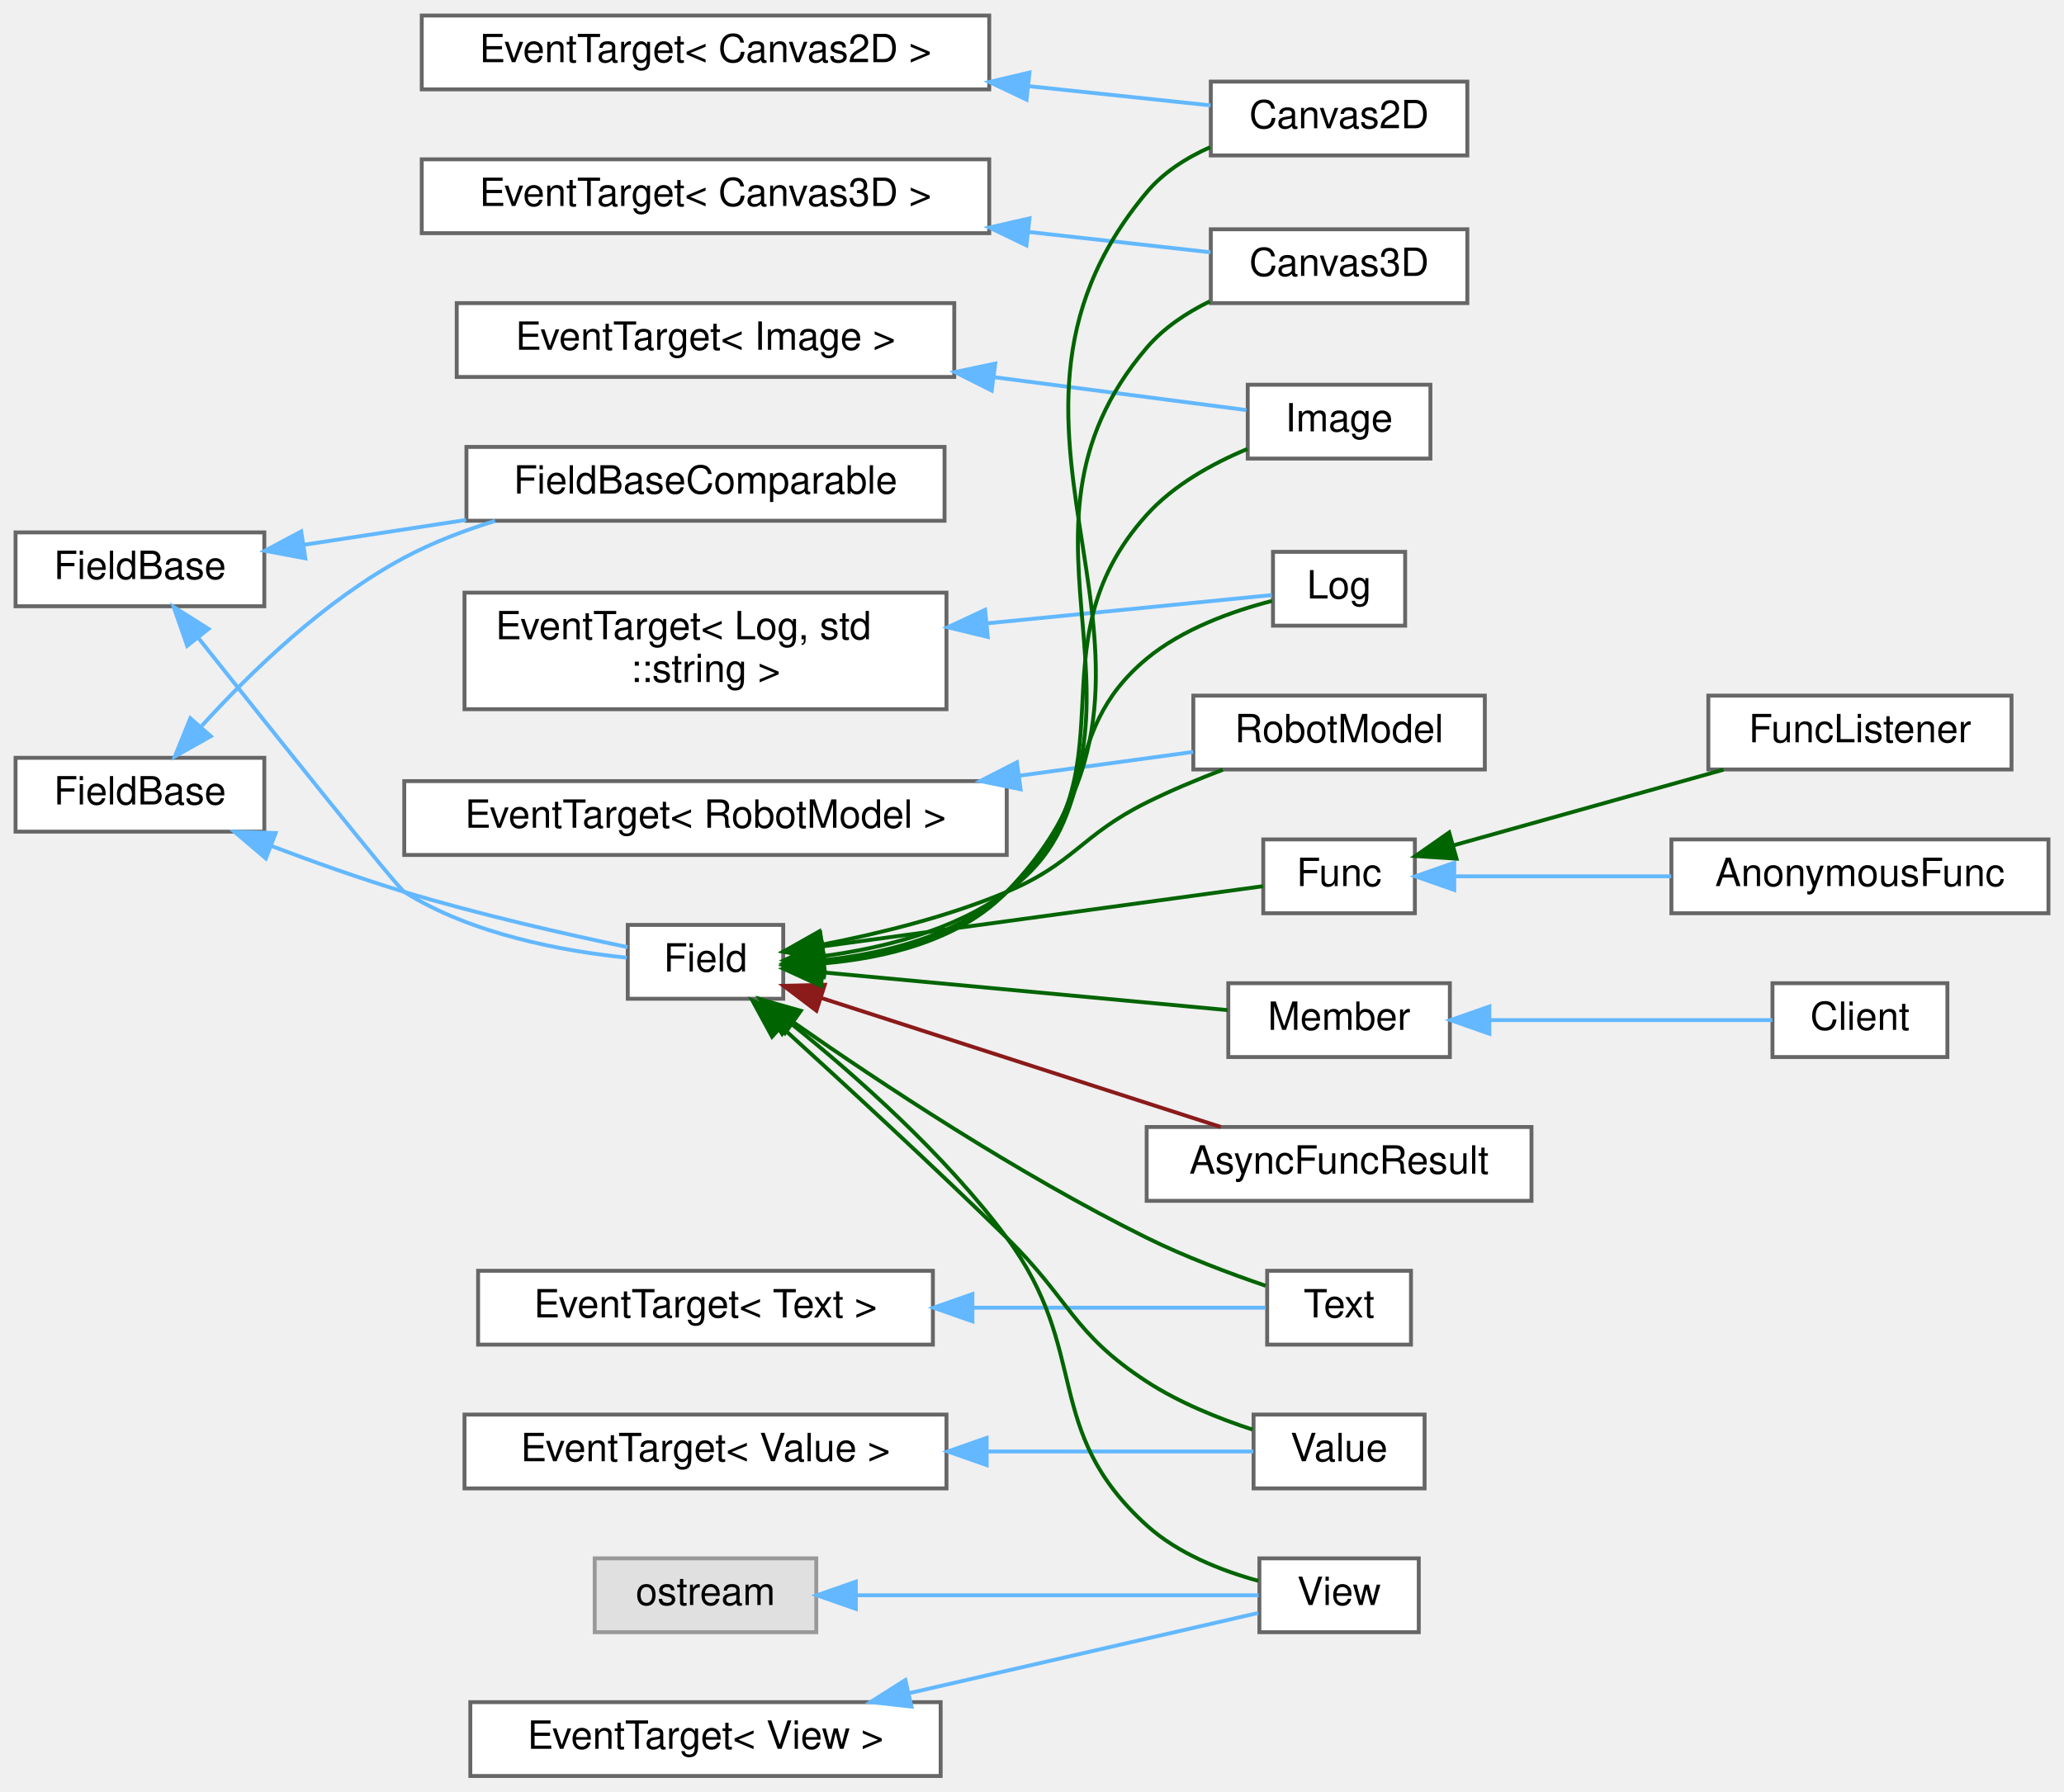
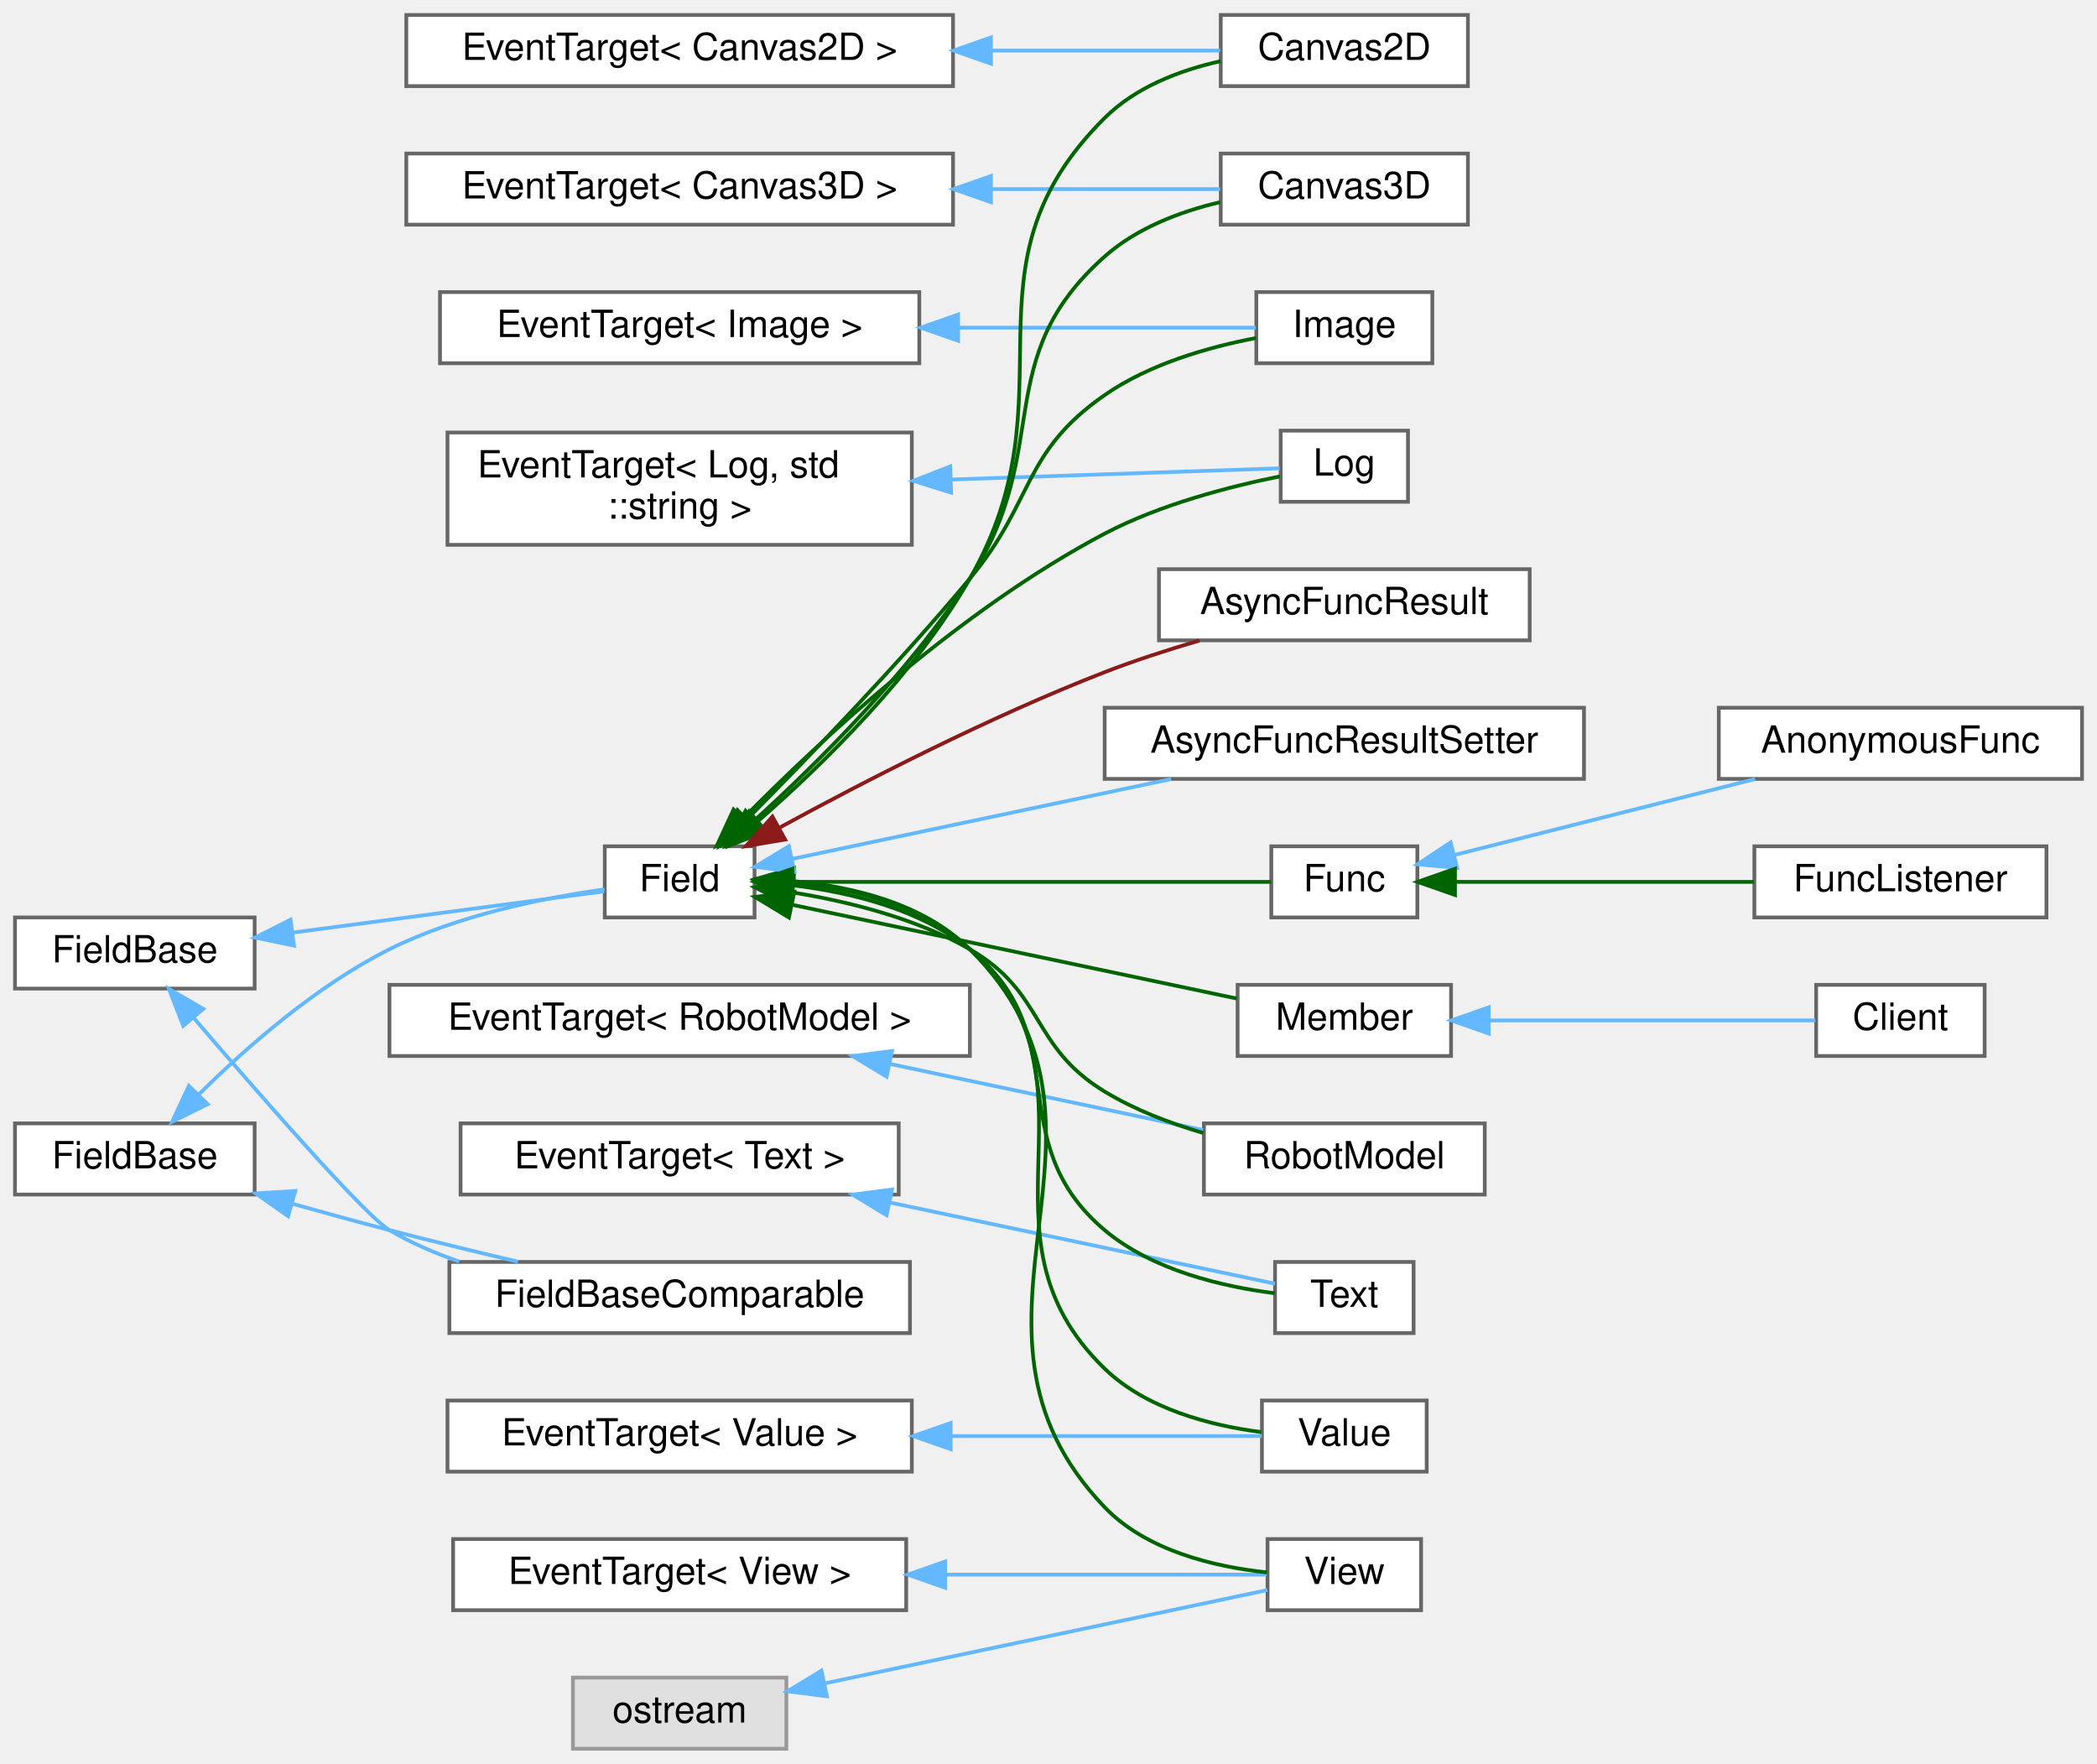
- <svg xmlns="http://www.w3.org/2000/svg" xmlns:xlink="http://www.w3.org/1999/xlink" width="531pt" height="461pt" viewBox="0.00 0.00 531.00 461.00">
-   <g id="graph0" class="graph" transform="scale(1 1) rotate(0) translate(4 457)">
+ <svg xmlns="http://www.w3.org/2000/svg" xmlns:xlink="http://www.w3.org/1999/xlink" width="560pt" height="471pt" viewBox="0.00 0.00 560.00 471.00">
+   <g id="graph0" class="graph" transform="scale(1 1) rotate(0) translate(4 467)">
    <g id="Node000000" class="node">
      <g id="a_Node000000">
        <a xlink:href="classwebcface_1_1EventTarget.html" target="_top" xlink:title=" ">
-           <polygon fill="white" stroke="#666666" points="250.5,-453 104.5,-453 104.5,-434 250.5,-434 250.5,-453" />
-           <text text-anchor="middle" x="177.5" y="-441" font-family="Helvetica,sans-Serif" font-size="10.00">EventTarget&lt; Canvas2D &gt;</text>
+           <polygon fill="white" stroke="#666666" points="250.5,-463 104.5,-463 104.5,-444 250.5,-444 250.5,-463" />
+           <text text-anchor="middle" x="177.5" y="-451" font-family="Helvetica,sans-Serif" font-size="10.00">EventTarget&lt; Canvas2D &gt;</text>
        </a>
      </g>
    </g>
    <g id="Node000001" class="node">
      <g id="a_Node000001">
        <a xlink:href="classwebcface_1_1Canvas2D.html" target="_top" xlink:title="Canvas2Dの送受信データを表すクラス">
-           <polygon fill="white" stroke="#666666" points="373.5,-436 307.5,-436 307.5,-417 373.5,-417 373.5,-436" />
-           <text text-anchor="middle" x="340.5" y="-424" font-family="Helvetica,sans-Serif" font-size="10.00">Canvas2D</text>
+           <polygon fill="white" stroke="#666666" points="388,-463 322,-463 322,-444 388,-444 388,-463" />
+           <text text-anchor="middle" x="355" y="-451" font-family="Helvetica,sans-Serif" font-size="10.00">Canvas2D</text>
        </a>
      </g>
    </g>
    <g id="edge9_Node000000_Node000001" class="edge">
      <g id="a_edge9_Node000000_Node000001">
        <a xlink:title=" ">
-           <path fill="none" stroke="#63b8ff" d="M260.84,-434.81C277.42,-433.06 293.89,-431.32 307.45,-429.88" />
-           <polygon fill="#63b8ff" stroke="#63b8ff" points="260.1,-431.36 250.52,-435.9 260.84,-438.33 260.1,-431.36" />
+           <path fill="none" stroke="#63b8ff" d="M260.88,-453.5C282.53,-453.5 304.63,-453.5 321.85,-453.5" />
+           <polygon fill="#63b8ff" stroke="#63b8ff" points="260.64,-450 250.64,-453.5 260.64,-457 260.64,-450" />
+         </a>
+       </g>
+     </g>
+     <g id="Node000006" class="node">
+       <g id="a_Node000006">
+         <a xlink:href="classwebcface_1_1EventTarget.html" target="_top" xlink:title=" ">
+           <polygon fill="white" stroke="#666666" points="250.5,-426 104.5,-426 104.5,-407 250.5,-407 250.5,-426" />
+           <text text-anchor="middle" x="177.5" y="-414" font-family="Helvetica,sans-Serif" font-size="10.00">EventTarget&lt; Canvas3D &gt;</text>
        </a>
      </g>
    </g>
    <g id="Node000005" class="node">
      <g id="a_Node000005">
-         <a xlink:href="classwebcface_1_1EventTarget.html" target="_top" xlink:title=" ">
-           <polygon fill="white" stroke="#666666" points="250.5,-416 104.5,-416 104.5,-397 250.5,-397 250.5,-416" />
-           <text text-anchor="middle" x="177.5" y="-404" font-family="Helvetica,sans-Serif" font-size="10.00">EventTarget&lt; Canvas3D &gt;</text>
-         </a>
-       </g>
-     </g>
-     <g id="Node000004" class="node">
-       <g id="a_Node000004">
        <a xlink:href="classwebcface_1_1Canvas3D.html" target="_top" xlink:title="Canvas3Dの送受信データを表すクラス">
-           <polygon fill="white" stroke="#666666" points="373.5,-398 307.5,-398 307.5,-379 373.5,-379 373.5,-398" />
-           <text text-anchor="middle" x="340.5" y="-386" font-family="Helvetica,sans-Serif" font-size="10.00">Canvas3D</text>
-         </a>
-       </g>
-     </g>
-     <g id="edge10_Node000005_Node000004" class="edge">
-       <g id="a_edge10_Node000005_Node000004">
-         <a xlink:title=" ">
-           <path fill="none" stroke="#63b8ff" d="M260.84,-397.29C277.42,-395.44 293.89,-393.6 307.45,-392.08" />
-           <polygon fill="#63b8ff" stroke="#63b8ff" points="260.07,-393.86 250.52,-398.45 260.85,-400.81 260.07,-393.86" />
+           <polygon fill="white" stroke="#666666" points="388,-426 322,-426 322,-407 388,-407 388,-426" />
+           <text text-anchor="middle" x="355" y="-414" font-family="Helvetica,sans-Serif" font-size="10.00">Canvas3D</text>
+         </a>
+       </g>
+     </g>
+     <g id="edge10_Node000006_Node000005" class="edge">
+       <g id="a_edge10_Node000006_Node000005">
+         <a xlink:title=" ">
+           <path fill="none" stroke="#63b8ff" d="M260.88,-416.5C282.53,-416.5 304.63,-416.5 321.85,-416.5" />
+           <polygon fill="#63b8ff" stroke="#63b8ff" points="260.64,-413 250.64,-416.5 260.64,-420 260.64,-413" />
+         </a>
+       </g>
+     </g>
+     <g id="Node000011" class="node">
+       <g id="a_Node000011">
+         <a xlink:href="classwebcface_1_1EventTarget.html" target="_top" xlink:title=" ">
+           <polygon fill="white" stroke="#666666" points="241.5,-389 113.5,-389 113.5,-370 241.5,-370 241.5,-389" />
+           <text text-anchor="middle" x="177.5" y="-377" font-family="Helvetica,sans-Serif" font-size="10.00">EventTarget&lt; Image &gt;</text>
        </a>
      </g>
    </g>
    <g id="Node000010" class="node">
      <g id="a_Node000010">
-         <a xlink:href="classwebcface_1_1EventTarget.html" target="_top" xlink:title=" ">
-           <polygon fill="white" stroke="#666666" points="241.5,-379 113.5,-379 113.5,-360 241.5,-360 241.5,-379" />
-           <text text-anchor="middle" x="177.5" y="-367" font-family="Helvetica,sans-Serif" font-size="10.00">EventTarget&lt; Image &gt;</text>
-         </a>
-       </g>
-     </g>
-     <g id="Node000009" class="node">
-       <g id="a_Node000009">
        <a xlink:href="classwebcface_1_1Image.html" target="_top" xlink:title="(ver1.3から追加) 画像の送受信データを表すクラス">
-           <polygon fill="white" stroke="#666666" points="364,-358 317,-358 317,-339 364,-339 364,-358" />
-           <text text-anchor="middle" x="340.5" y="-346" font-family="Helvetica,sans-Serif" font-size="10.00">Image</text>
-         </a>
-       </g>
-     </g>
-     <g id="edge11_Node000010_Node000009" class="edge">
-       <g id="a_edge11_Node000010_Node000009">
-         <a xlink:title=" ">
-           <path fill="none" stroke="#63b8ff" d="M251.68,-359.95C275.21,-356.89 299.58,-353.71 316.66,-351.48" />
-           <polygon fill="#63b8ff" stroke="#63b8ff" points="251.13,-356.5 241.67,-361.26 252.04,-363.44 251.13,-356.5" />
+           <polygon fill="white" stroke="#666666" points="378.5,-389 331.5,-389 331.5,-370 378.5,-370 378.5,-389" />
+           <text text-anchor="middle" x="355" y="-377" font-family="Helvetica,sans-Serif" font-size="10.00">Image</text>
+         </a>
+       </g>
+     </g>
+     <g id="edge11_Node000011_Node000010" class="edge">
+       <g id="a_edge11_Node000011_Node000010">
+         <a xlink:title=" ">
+           <path fill="none" stroke="#63b8ff" d="M251.87,-379.5C280.47,-379.5 311.16,-379.5 331.35,-379.5" />
+           <polygon fill="#63b8ff" stroke="#63b8ff" points="251.86,-376 241.86,-379.5 251.86,-383 251.86,-376" />
+         </a>
+       </g>
+     </g>
+     <g id="Node000013" class="node">
+       <g id="a_Node000013">
+         <a xlink:href="classwebcface_1_1EventTarget.html" target="_top" xlink:title=" ">
+           <polygon fill="white" stroke="#666666" points="239.5,-351.5 115.5,-351.5 115.5,-321.5 239.5,-321.5 239.5,-351.5" />
+           <text text-anchor="start" x="123.5" y="-339.5" font-family="Helvetica,sans-Serif" font-size="10.00">EventTarget&lt; Log, std</text>
+           <text text-anchor="middle" x="177.5" y="-328.5" font-family="Helvetica,sans-Serif" font-size="10.00">::string &gt;</text>
        </a>
      </g>
    </g>
    <g id="Node000012" class="node">
      <g id="a_Node000012">
-         <a xlink:href="classwebcface_1_1EventTarget.html" target="_top" xlink:title=" ">
-           <polygon fill="white" stroke="#666666" points="239.5,-304.5 115.5,-304.5 115.5,-274.5 239.5,-274.5 239.5,-304.5" />
-           <text text-anchor="start" x="123.5" y="-292.5" font-family="Helvetica,sans-Serif" font-size="10.00">EventTarget&lt; Log, std</text>
-           <text text-anchor="middle" x="177.5" y="-281.5" font-family="Helvetica,sans-Serif" font-size="10.00">::string &gt;</text>
-         </a>
-       </g>
-     </g>
-     <g id="Node000011" class="node">
-       <g id="a_Node000011">
        <a xlink:href="classwebcface_1_1Log.html" target="_top" xlink:title="ログの送受信データを表すクラス">
-           <polygon fill="white" stroke="#666666" points="357.5,-315 323.5,-315 323.5,-296 357.5,-296 357.5,-315" />
-           <text text-anchor="middle" x="340.5" y="-303" font-family="Helvetica,sans-Serif" font-size="10.00">Log</text>
-         </a>
-       </g>
-     </g>
-     <g id="edge12_Node000012_Node000011" class="edge">
-       <g id="a_edge12_Node000012_Node000011">
-         <a xlink:title=" ">
-           <path fill="none" stroke="#63b8ff" d="M249.79,-296.59C277.09,-299.3 305.81,-302.15 323.2,-303.88" />
-           <polygon fill="#63b8ff" stroke="#63b8ff" points="250.12,-293.1 239.83,-295.59 249.43,-300.07 250.12,-293.1" />
+           <polygon fill="white" stroke="#666666" points="372,-352 338,-352 338,-333 372,-333 372,-352" />
+           <text text-anchor="middle" x="355" y="-340" font-family="Helvetica,sans-Serif" font-size="10.00">Log</text>
+         </a>
+       </g>
+     </g>
+     <g id="edge12_Node000013_Node000012" class="edge">
+       <g id="a_edge12_Node000013_Node000012">
+         <a xlink:title=" ">
+           <path fill="none" stroke="#63b8ff" d="M250.23,-338.95C282.48,-340.05 317.73,-341.26 337.73,-341.94" />
+           <polygon fill="#63b8ff" stroke="#63b8ff" points="250,-335.44 239.88,-338.6 249.76,-342.44 250,-335.44" />
+         </a>
+       </g>
+     </g>
+     <g id="Node000017" class="node">
+       <g id="a_Node000017">
+         <a xlink:href="classwebcface_1_1EventTarget.html" target="_top" xlink:title=" ">
+           <polygon fill="white" stroke="#666666" points="255,-204 100,-204 100,-185 255,-185 255,-204" />
+           <text text-anchor="middle" x="177.5" y="-192" font-family="Helvetica,sans-Serif" font-size="10.00">EventTarget&lt; RobotModel &gt;</text>
        </a>
      </g>
    </g>
    <g id="Node000016" class="node">
      <g id="a_Node000016">
-         <a xlink:href="classwebcface_1_1EventTarget.html" target="_top" xlink:title=" ">
-           <polygon fill="white" stroke="#666666" points="255,-256 100,-256 100,-237 255,-237 255,-256" />
-           <text text-anchor="middle" x="177.5" y="-244" font-family="Helvetica,sans-Serif" font-size="10.00">EventTarget&lt; RobotModel &gt;</text>
-         </a>
-       </g>
-     </g>
-     <g id="Node000015" class="node">
-       <g id="a_Node000015">
        <a xlink:href="classwebcface_1_1RobotModel.html" target="_top" xlink:title="RobotModelの送受信データを表すクラス">
-           <polygon fill="white" stroke="#666666" points="378,-278 303,-278 303,-259 378,-259 378,-278" />
-           <text text-anchor="middle" x="340.5" y="-266" font-family="Helvetica,sans-Serif" font-size="10.00">RobotModel</text>
-         </a>
-       </g>
-     </g>
-     <g id="edge13_Node000016_Node000015" class="edge">
-       <g id="a_edge13_Node000016_Node000015">
-         <a xlink:title=" ">
-           <path fill="none" stroke="#63b8ff" d="M258.4,-257.42C274.01,-259.55 289.64,-261.69 302.96,-263.51" />
-           <polygon fill="#63b8ff" stroke="#63b8ff" points="258.56,-253.91 248.18,-256.02 257.61,-260.84 258.56,-253.91" />
+           <polygon fill="white" stroke="#666666" points="392.5,-167 317.5,-167 317.5,-148 392.5,-148 392.5,-167" />
+           <text text-anchor="middle" x="355" y="-155" font-family="Helvetica,sans-Serif" font-size="10.00">RobotModel</text>
+         </a>
+       </g>
+     </g>
+     <g id="edge13_Node000017_Node000016" class="edge">
+       <g id="a_edge13_Node000017_Node000016">
+         <a xlink:title=" ">
+           <path fill="none" stroke="#63b8ff" d="M233.5,-182.91C260.77,-177.15 292.97,-170.37 317.23,-165.25" />
+           <polygon fill="#63b8ff" stroke="#63b8ff" points="232.76,-179.48 223.7,-184.97 234.2,-186.33 232.76,-179.48" />
+         </a>
+       </g>
+     </g>
+     <g id="Node000019" class="node">
+       <g id="a_Node000019">
+         <a xlink:href="classwebcface_1_1EventTarget.html" target="_top" xlink:title=" ">
+           <polygon fill="white" stroke="#666666" points="236,-167 119,-167 119,-148 236,-148 236,-167" />
+           <text text-anchor="middle" x="177.5" y="-155" font-family="Helvetica,sans-Serif" font-size="10.00">EventTarget&lt; Text &gt;</text>
        </a>
      </g>
    </g>
    <g id="Node000018" class="node">
      <g id="a_Node000018">
-         <a xlink:href="classwebcface_1_1EventTarget.html" target="_top" xlink:title=" ">
-           <polygon fill="white" stroke="#666666" points="236,-130 119,-130 119,-111 236,-111 236,-130" />
-           <text text-anchor="middle" x="177.5" y="-118" font-family="Helvetica,sans-Serif" font-size="10.00">EventTarget&lt; Text &gt;</text>
-         </a>
-       </g>
-     </g>
-     <g id="Node000017" class="node">
-       <g id="a_Node000017">
        <a xlink:href="classwebcface_1_1Text.html" target="_top" xlink:title="文字列の送受信データを表すクラス">
-           <polygon fill="white" stroke="#666666" points="359,-130 322,-130 322,-111 359,-111 359,-130" />
-           <text text-anchor="middle" x="340.5" y="-118" font-family="Helvetica,sans-Serif" font-size="10.00">Text</text>
-         </a>
-       </g>
-     </g>
-     <g id="edge14_Node000018_Node000017" class="edge">
-       <g id="a_edge14_Node000018_Node000017">
-         <a xlink:title=" ">
-           <path fill="none" stroke="#63b8ff" d="M246.2,-120.5C273.75,-120.5 303.34,-120.5 321.64,-120.5" />
-           <polygon fill="#63b8ff" stroke="#63b8ff" points="246.17,-117 236.17,-120.5 246.17,-124 246.17,-117" />
+           <polygon fill="white" stroke="#666666" points="373.5,-130 336.5,-130 336.5,-111 373.5,-111 373.5,-130" />
+           <text text-anchor="middle" x="355" y="-118" font-family="Helvetica,sans-Serif" font-size="10.00">Text</text>
+         </a>
+       </g>
+     </g>
+     <g id="edge14_Node000019_Node000018" class="edge">
+       <g id="a_edge14_Node000019_Node000018">
+         <a xlink:title=" ">
+           <path fill="none" stroke="#63b8ff" d="M233.9,-145.82C269.24,-138.37 312.72,-129.2 336.47,-124.2" />
+           <polygon fill="#63b8ff" stroke="#63b8ff" points="232.76,-142.48 223.7,-147.97 234.2,-149.33 232.76,-142.48" />
+         </a>
+       </g>
+     </g>
+     <g id="Node000021" class="node">
+       <g id="a_Node000021">
+         <a xlink:href="classwebcface_1_1EventTarget.html" target="_top" xlink:title=" ">
+           <polygon fill="white" stroke="#666666" points="239.5,-93 115.5,-93 115.5,-74 239.5,-74 239.5,-93" />
+           <text text-anchor="middle" x="177.5" y="-81" font-family="Helvetica,sans-Serif" font-size="10.00">EventTarget&lt; Value &gt;</text>
        </a>
      </g>
    </g>
    <g id="Node000020" class="node">
      <g id="a_Node000020">
-         <a xlink:href="classwebcface_1_1EventTarget.html" target="_top" xlink:title=" ">
-           <polygon fill="white" stroke="#666666" points="239.5,-93 115.5,-93 115.5,-74 239.5,-74 239.5,-93" />
-           <text text-anchor="middle" x="177.5" y="-81" font-family="Helvetica,sans-Serif" font-size="10.00">EventTarget&lt; Value &gt;</text>
-         </a>
-       </g>
-     </g>
-     <g id="Node000019" class="node">
-       <g id="a_Node000019">
        <a xlink:href="classwebcface_1_1Value.html" target="_top" xlink:title="実数値またはその配列の送受信データを表すクラス">
-           <polygon fill="white" stroke="#666666" points="362.5,-93 318.5,-93 318.5,-74 362.5,-74 362.5,-93" />
-           <text text-anchor="middle" x="340.5" y="-81" font-family="Helvetica,sans-Serif" font-size="10.00">Value</text>
-         </a>
-       </g>
-     </g>
-     <g id="edge15_Node000020_Node000019" class="edge">
-       <g id="a_edge15_Node000020_Node000019">
-         <a xlink:title=" ">
-           <path fill="none" stroke="#63b8ff" d="M250.02,-83.5C274.89,-83.5 300.92,-83.5 318.45,-83.5" />
-           <polygon fill="#63b8ff" stroke="#63b8ff" points="249.83,-80 239.83,-83.5 249.83,-87 249.83,-80" />
+           <polygon fill="white" stroke="#666666" points="377,-93 333,-93 333,-74 377,-74 377,-93" />
+           <text text-anchor="middle" x="355" y="-81" font-family="Helvetica,sans-Serif" font-size="10.00">Value</text>
+         </a>
+       </g>
+     </g>
+     <g id="edge15_Node000021_Node000020" class="edge">
+       <g id="a_edge15_Node000021_Node000020">
+         <a xlink:title=" ">
+           <path fill="none" stroke="#63b8ff" d="M249.9,-83.5C279.81,-83.5 312.35,-83.5 332.94,-83.5" />
+           <polygon fill="#63b8ff" stroke="#63b8ff" points="249.88,-80 239.88,-83.5 249.88,-87 249.88,-80" />
+         </a>
+       </g>
+     </g>
+     <g id="Node000023" class="node">
+       <g id="a_Node000023">
+         <a xlink:href="classwebcface_1_1EventTarget.html" target="_top" xlink:title=" ">
+           <polygon fill="white" stroke="#666666" points="238,-56 117,-56 117,-37 238,-37 238,-56" />
+           <text text-anchor="middle" x="177.5" y="-44" font-family="Helvetica,sans-Serif" font-size="10.00">EventTarget&lt; View &gt;</text>
        </a>
      </g>
    </g>
    <g id="Node000022" class="node">
      <g id="a_Node000022">
-         <a xlink:href="classwebcface_1_1EventTarget.html" target="_top" xlink:title=" ">
-           <polygon fill="white" stroke="#666666" points="238,-19 117,-19 117,0 238,0 238,-19" />
-           <text text-anchor="middle" x="177.5" y="-7" font-family="Helvetica,sans-Serif" font-size="10.00">EventTarget&lt; View &gt;</text>
-         </a>
-       </g>
-     </g>
-     <g id="Node000021" class="node">
-       <g id="a_Node000021">
        <a xlink:href="classwebcface_1_1View.html" target="_top" xlink:title="Viewの送受信データを表すクラス">
-           <polygon fill="white" stroke="#666666" points="361,-56 320,-56 320,-37 361,-37 361,-56" />
-           <text text-anchor="middle" x="340.5" y="-44" font-family="Helvetica,sans-Serif" font-size="10.00">View</text>
-         </a>
-       </g>
-     </g>
-     <g id="edge16_Node000022_Node000021" class="edge">
-       <g id="a_edge16_Node000022_Node000021">
-         <a xlink:title=" ">
-           <path fill="none" stroke="#63b8ff" d="M230.03,-21.34C260.55,-28.36 297.47,-36.84 319.69,-41.95" />
-           <polygon fill="#63b8ff" stroke="#63b8ff" points="230.49,-17.86 219.96,-19.03 228.92,-24.68 230.49,-17.86" />
-         </a>
-       </g>
-     </g>
-     <g id="Node000024" class="node">
-       <g id="a_Node000024">
-         <a xlink:href="structwebcface_1_1Common_1_1FieldBase.html" target="_top" xlink:title="メンバ名とデータ名を持つクラス">
-           <polygon fill="white" stroke="#666666" points="64,-320 0,-320 0,-301 64,-301 64,-320" />
-           <text text-anchor="middle" x="32" y="-308" font-family="Helvetica,sans-Serif" font-size="10.00">FieldBase</text>
+           <polygon fill="white" stroke="#666666" points="375.5,-56 334.5,-56 334.5,-37 375.5,-37 375.5,-56" />
+           <text text-anchor="middle" x="355" y="-44" font-family="Helvetica,sans-Serif" font-size="10.00">View</text>
+         </a>
+       </g>
+     </g>
+     <g id="edge16_Node000023_Node000022" class="edge">
+       <g id="a_edge16_Node000023_Node000022">
+         <a xlink:title=" ">
+           <path fill="none" stroke="#63b8ff" d="M248.73,-46.5C279.6,-46.5 313.47,-46.5 334.24,-46.5" />
+           <polygon fill="#63b8ff" stroke="#63b8ff" points="248.41,-43 238.41,-46.5 248.41,-50 248.41,-43" />
        </a>
      </g>
    </g>
    <g id="Node000025" class="node">
      <g id="a_Node000025">
+         <a xlink:href="structwebcface_1_1Common_1_1FieldBase.html" target="_top" xlink:title="メンバ名とデータ名を持つクラス">
+           <polygon fill="white" stroke="#666666" points="64,-222 0,-222 0,-203 64,-203 64,-222" />
+           <text text-anchor="middle" x="32" y="-210" font-family="Helvetica,sans-Serif" font-size="10.00">FieldBase</text>
+         </a>
+       </g>
+     </g>
+     <g id="Node000026" class="node">
+       <g id="a_Node000026">
        <a xlink:href="structwebcface_1_1Common_1_1FieldBaseComparable.html" target="_top" xlink:title=" ">
-           <polygon fill="white" stroke="#666666" points="239,-342 116,-342 116,-323 239,-323 239,-342" />
-           <text text-anchor="middle" x="177.5" y="-330" font-family="Helvetica,sans-Serif" font-size="10.00">FieldBaseComparable</text>
-         </a>
-       </g>
-     </g>
-     <g id="edge17_Node000024_Node000025" class="edge">
-       <g id="a_edge17_Node000024_Node000025">
-         <a xlink:title=" ">
-           <path fill="none" stroke="#63b8ff" d="M74.17,-316.81C87.18,-318.81 101.84,-321.05 115.92,-323.21" />
-           <polygon fill="#63b8ff" stroke="#63b8ff" points="74.55,-313.33 64.14,-315.27 73.49,-320.25 74.55,-313.33" />
+           <polygon fill="white" stroke="#666666" points="239,-130 116,-130 116,-111 239,-111 239,-130" />
+           <text text-anchor="middle" x="177.5" y="-118" font-family="Helvetica,sans-Serif" font-size="10.00">FieldBaseComparable</text>
+         </a>
+       </g>
+     </g>
+     <g id="edge17_Node000025_Node000026" class="edge">
+       <g id="a_edge17_Node000025_Node000026">
+         <a xlink:title=" ">
+           <path fill="none" stroke="#63b8ff" d="M47.75,-195.15C65.46,-174.49 93.57,-142.29 100,-138.5 105.76,-135.1 112.11,-132.35 118.63,-130.11" />
+           <polygon fill="#63b8ff" stroke="#63b8ff" points="44.94,-193.04 41.11,-202.92 50.27,-197.59 44.94,-193.04" />
        </a>
      </g>
    </g>
    <g id="Node000002" class="node">
      <g id="a_Node000002">
        <a xlink:href="structwebcface_1_1Field.html" target="_top" xlink:title="ClientDataの参照とメンバ名とデータ名を持つクラス">
-           <polygon fill="white" stroke="#666666" points="197.5,-219 157.5,-219 157.5,-200 197.5,-200 197.5,-219" />
-           <text text-anchor="middle" x="177.5" y="-207" font-family="Helvetica,sans-Serif" font-size="10.00">Field</text>
-         </a>
-       </g>
-     </g>
-     <g id="edge18_Node000024_Node000002" class="edge">
-       <g id="a_edge18_Node000024_Node000002">
-         <a xlink:title=" ">
-           <path fill="none" stroke="#63b8ff" d="M47.06,-292.8C66.18,-268.75 98.25,-228.6 100,-227.5 117.44,-216.53 140.92,-212.24 157.25,-210.57" />
-           <polygon fill="#63b8ff" stroke="#63b8ff" points="44.16,-290.82 40.68,-300.82 49.64,-295.17 44.16,-290.82" />
-         </a>
-       </g>
-     </g>
-     <g id="edge20_Node000002_Node000001" class="edge">
-       <g id="a_edge20_Node000002_Node000001">
-         <a xlink:title=" ">
-           <path fill="none" stroke="darkgreen" d="M207.66,-209.08C223.75,-210.45 242.86,-214.95 255,-227.5 311.71,-286.15 238.6,-344.96 291,-407.5 295.3,-412.63 301.16,-416.38 307.33,-419.12" />
-           <polygon fill="darkgreen" stroke="darkgreen" points="207.79,-205.59 197.63,-208.59 207.44,-212.58 207.79,-205.59" />
-         </a>
-       </g>
-     </g>
-     <g id="edge21_Node000002_Node000004" class="edge">
-       <g id="a_edge21_Node000002_Node000004">
-         <a xlink:title=" ">
-           <path fill="none" stroke="darkgreen" d="M208.17,-209.41C224.01,-210.93 242.73,-215.48 255,-227.5 300.89,-272.46 249.27,-318.65 291,-367.5 295.35,-372.59 301.16,-376.49 307.25,-379.46" />
-           <polygon fill="darkgreen" stroke="darkgreen" points="207.96,-205.89 197.77,-208.78 207.55,-212.88 207.96,-205.89" />
-         </a>
-       </g>
-     </g>
-     <g id="edge25_Node000002_Node000009" class="edge">
-       <g id="a_edge25_Node000002_Node000009">
-         <a xlink:title=" ">
-           <path fill="none" stroke="darkgreen" d="M208,-209.94C223.64,-211.65 242.2,-216.2 255,-227.5 289.47,-257.93 260.22,-290.34 291,-324.5 297.92,-332.18 307.84,-337.69 316.92,-341.48" />
-           <polygon fill="darkgreen" stroke="darkgreen" points="207.99,-206.43 197.75,-209.17 207.46,-213.41 207.99,-206.43" />
-         </a>
-       </g>
-     </g>
-     <g id="edge26_Node000002_Node000011" class="edge">
-       <g id="a_edge26_Node000002_Node000011">
-         <a xlink:title=" ">
-           <path fill="none" stroke="darkgreen" d="M207.83,-210.99C223.11,-213.02 241.39,-217.56 255,-227.5 280.11,-245.84 267.07,-267.64 291,-287.5 300.26,-295.19 313.11,-299.76 323.26,-302.37" />
-           <polygon fill="darkgreen" stroke="darkgreen" points="208.14,-207.5 197.83,-209.94 207.41,-214.46 208.14,-207.5" />
-         </a>
-       </g>
-     </g>
-     <g id="edge29_Node000002_Node000015" class="edge">
-       <g id="a_edge29_Node000002_Node000015">
-         <a xlink:title=" ">
-           <path fill="none" stroke="darkgreen" d="M207.6,-213.95C222.2,-216.78 239.93,-221.13 255,-227.5 272.49,-234.89 274,-242.04 291,-250.5 297.19,-253.58 304.05,-256.44 310.6,-258.93" />
-           <polygon fill="darkgreen" stroke="darkgreen" points="208.07,-210.48 197.61,-212.16 206.83,-217.37 208.07,-210.48" />
-         </a>
-       </g>
-     </g>
-     <g id="edge30_Node000002_Node000017" class="edge">
-       <g id="a_edge30_Node000002_Node000017">
-         <a xlink:title=" ">
-           <path fill="none" stroke="darkgreen" d="M200.14,-193.93C222.23,-178.51 257.88,-154.87 291,-138.5 300.82,-133.64 312.3,-129.33 321.62,-126.14" />
-           <polygon fill="darkgreen" stroke="darkgreen" points="197.97,-191.18 191.82,-199.8 202.01,-196.9 197.97,-191.18" />
-         </a>
-       </g>
-     </g>
-     <g id="edge31_Node000002_Node000019" class="edge">
-       <g id="a_edge31_Node000002_Node000019">
-         <a xlink:title=" ">
-           <path fill="none" stroke="darkgreen" d="M197.02,-192.79C212.67,-178.57 235.57,-157.48 255,-138.5 271.41,-122.47 271.77,-114.02 291,-101.5 299.28,-96.11 309.4,-92.03 318.25,-89.13" />
-           <polygon fill="darkgreen" stroke="darkgreen" points="194.62,-190.25 189.56,-199.56 199.32,-195.44 194.62,-190.25" />
-         </a>
-       </g>
-     </g>
-     <g id="edge32_Node000002_Node000021" class="edge">
-       <g id="a_edge32_Node000002_Node000021">
-         <a xlink:title=" ">
-           <path fill="none" stroke="darkgreen" d="M199.56,-193.57C216.17,-180.22 239.11,-159.95 255,-138.5 276.78,-109.11 263.91,-89.07 291,-64.5 298.98,-57.26 310.14,-52.85 319.74,-50.21" />
-           <polygon fill="darkgreen" stroke="darkgreen" points="197.22,-190.96 191.52,-199.89 201.55,-196.46 197.22,-190.96" />
+           <polygon fill="white" stroke="#666666" points="197.5,-241 157.5,-241 157.5,-222 197.5,-222 197.5,-241" />
+           <text text-anchor="middle" x="177.5" y="-229" font-family="Helvetica,sans-Serif" font-size="10.00">Field</text>
+         </a>
+       </g>
+     </g>
+     <g id="edge18_Node000025_Node000002" class="edge">
+       <g id="a_edge18_Node000025_Node000002">
+         <a xlink:title=" ">
+           <path fill="none" stroke="#63b8ff" d="M74.22,-217.96C101.56,-221.58 136.17,-226.16 157.31,-228.96" />
+           <polygon fill="#63b8ff" stroke="#63b8ff" points="74.51,-214.47 64.14,-216.62 73.59,-221.41 74.51,-214.47" />
+         </a>
+       </g>
+     </g>
+     <g id="edge21_Node000002_Node000001" class="edge">
+       <g id="a_edge21_Node000002_Node000001">
+         <a xlink:title=" ">
+           <path fill="none" stroke="darkgreen" d="M198.55,-247.83C215.84,-262.92 240.28,-286.83 255,-312.5 283.34,-361.91 250.59,-395.35 291,-435.5 299.23,-443.68 310.9,-448.2 321.97,-450.67" />
+           <polygon fill="darkgreen" stroke="darkgreen" points="200.59,-244.97 190.71,-241.16 196.06,-250.3 200.59,-244.97" />
+         </a>
+       </g>
+     </g>
+     <g id="edge22_Node000002_Node000005" class="edge">
+       <g id="a_edge22_Node000002_Node000005">
+         <a xlink:title=" ">
+           <path fill="none" stroke="darkgreen" d="M197.58,-247.99C214.43,-263.34 238.78,-287.56 255,-312.5 277.59,-347.24 260.02,-370.98 291,-398.5 299.5,-406.05 310.98,-410.45 321.8,-413.01" />
+           <polygon fill="darkgreen" stroke="darkgreen" points="199.77,-245.25 189.98,-241.2 195.1,-250.47 199.77,-245.25" />
+         </a>
+       </g>
+     </g>
+     <g id="edge26_Node000002_Node000010" class="edge">
+       <g id="a_edge26_Node000002_Node000010">
+         <a xlink:title=" ">
+           <path fill="none" stroke="darkgreen" d="M195.43,-248.19C211.37,-264.19 235.62,-289.27 255,-312.5 272.31,-333.25 268.82,-346.07 291,-361.5 302.95,-369.81 318.7,-374.31 331.46,-376.74" />
+           <polygon fill="darkgreen" stroke="darkgreen" points="197.88,-245.7 188.33,-241.12 192.94,-250.65 197.88,-245.7" />
+         </a>
+       </g>
+     </g>
+     <g id="edge27_Node000002_Node000012" class="edge">
+       <g id="a_edge27_Node000002_Node000012">
+         <a xlink:title=" ">
+           <path fill="none" stroke="darkgreen" d="M194.42,-248.4C214.89,-269.19 252.43,-304.19 291,-324.5 305.9,-332.34 324.63,-337.13 337.78,-339.78" />
+           <polygon fill="darkgreen" stroke="darkgreen" points="196.91,-245.94 187.44,-241.19 191.89,-250.81 196.91,-245.94" />
+         </a>
+       </g>
+     </g>
+     <g id="edge30_Node000002_Node000016" class="edge">
+       <g id="a_edge30_Node000002_Node000016">
+         <a xlink:title=" ">
+           <path fill="none" stroke="darkgreen" d="M207.76,-228.66C222.66,-226.24 240.63,-221.76 255,-213.5 275.17,-201.9 271.11,-187.57 291,-175.5 298.97,-170.66 308.3,-167.08 317.3,-164.44" />
+           <polygon fill="darkgreen" stroke="darkgreen" points="206.96,-225.23 197.54,-230.08 207.92,-232.17 206.96,-225.23" />
+         </a>
+       </g>
+     </g>
+     <g id="edge31_Node000002_Node000018" class="edge">
+       <g id="a_edge31_Node000002_Node000018">
+         <a xlink:title=" ">
+           <path fill="none" stroke="darkgreen" d="M207.91,-230.55C223.36,-228.68 241.78,-224.13 255,-213.5 283.82,-190.33 262.74,-162.34 291,-138.5 303.78,-127.72 322.66,-123.38 336.41,-121.65" />
+           <polygon fill="darkgreen" stroke="darkgreen" points="207.43,-227.08 197.79,-231.46 208.06,-234.05 207.43,-227.08" />
+         </a>
+       </g>
+     </g>
+     <g id="edge32_Node000002_Node000020" class="edge">
+       <g id="a_edge32_Node000002_Node000020">
+         <a xlink:title=" ">
+           <path fill="none" stroke="darkgreen" d="M207.9,-231.31C223.66,-229.7 242.37,-225.16 255,-213.5 293.42,-178.03 253.43,-137.86 291,-101.5 302.12,-90.74 319.2,-86.33 332.78,-84.57" />
+           <polygon fill="darkgreen" stroke="darkgreen" points="207.31,-227.84 197.57,-232 207.78,-234.82 207.31,-227.84" />
+         </a>
+       </g>
+     </g>
+     <g id="edge33_Node000002_Node000022" class="edge">
+       <g id="a_edge33_Node000002_Node000022">
+         <a xlink:title=" ">
+           <path fill="none" stroke="darkgreen" d="M208.24,-231.66C224.1,-230.17 242.81,-225.61 255,-213.5 303.32,-165.47 243.83,-113.66 291,-64.5 302.18,-52.85 320.34,-48.58 334.3,-47.1" />
+           <polygon fill="darkgreen" stroke="darkgreen" points="207.6,-228.19 197.82,-232.27 208.01,-235.18 207.6,-228.19" />
        </a>
      </g>
    </g>
    <g id="Node000003" class="node">
      <g id="a_Node000003">
        <a xlink:href="classwebcface_1_1AsyncFuncResult.html" target="_top" xlink:title="非同期で実行した関数の実行結果を表す。">
-           <polygon fill="white" stroke="#666666" points="390,-167 291,-167 291,-148 390,-148 390,-167" />
-           <text text-anchor="middle" x="340.5" y="-155" font-family="Helvetica,sans-Serif" font-size="10.00">AsyncFuncResult</text>
+           <polygon fill="white" stroke="#666666" points="404.5,-315 305.5,-315 305.5,-296 404.5,-296 404.5,-315" />
+           <text text-anchor="middle" x="355" y="-303" font-family="Helvetica,sans-Serif" font-size="10.00">AsyncFuncResult</text>
        </a>
      </g>
    </g>
    <g id="edge19_Node000002_Node000003" class="edge">
      <g id="a_edge19_Node000002_Node000003">
        <a xlink:title=" ">
-           <path fill="none" stroke="#8b1a1a" d="M207.16,-200.24C236.16,-190.88 280.78,-176.46 310.06,-167.01" />
-           <polygon fill="#8b1a1a" stroke="#8b1a1a" points="206.04,-196.93 197.6,-203.33 208.19,-203.59 206.04,-196.93" />
-         </a>
-       </g>
-     </g>
-     <g id="Node000006" class="node">
-       <g id="a_Node000006">
-         <a xlink:href="classwebcface_1_1Func.html" target="_top" xlink:title="関数1つを表すクラス">
-           <polygon fill="white" stroke="#666666" points="360,-241 321,-241 321,-222 360,-222 360,-241" />
-           <text text-anchor="middle" x="340.5" y="-229" font-family="Helvetica,sans-Serif" font-size="10.00">Func</text>
-         </a>
-       </g>
-     </g>
-     <g id="edge22_Node000002_Node000006" class="edge">
-       <g id="a_edge22_Node000002_Node000006">
-         <a xlink:title=" ">
-           <path fill="none" stroke="darkgreen" d="M207.54,-213.47C240.45,-217.96 293.12,-225.16 320.92,-228.96" />
-           <polygon fill="darkgreen" stroke="darkgreen" points="207.98,-210 197.6,-212.11 207.04,-216.93 207.98,-210" />
-         </a>
-       </g>
-     </g>
-     <g id="Node000013" class="node">
-       <g id="a_Node000013">
-         <a xlink:href="classwebcface_1_1Member.html" target="_top" xlink:title="Memberを指すクラス">
-           <polygon fill="white" stroke="#666666" points="369,-204 312,-204 312,-185 369,-185 369,-204" />
-           <text text-anchor="middle" x="340.5" y="-192" font-family="Helvetica,sans-Serif" font-size="10.00">Member</text>
-         </a>
-       </g>
-     </g>
-     <g id="edge27_Node000002_Node000013" class="edge">
-       <g id="a_edge27_Node000002_Node000013">
-         <a xlink:title=" ">
-           <path fill="none" stroke="darkgreen" d="M207.73,-206.78C237.33,-204.02 282.77,-199.79 311.81,-197.08" />
-           <polygon fill="darkgreen" stroke="darkgreen" points="207.23,-203.31 197.6,-207.72 207.88,-210.28 207.23,-203.31" />
+           <path fill="none" stroke="#8b1a1a" d="M204.08,-245.93C226.5,-258.16 260.21,-275.55 291,-287.5 299.06,-290.63 307.89,-293.48 316.31,-295.95" />
+           <polygon fill="#8b1a1a" stroke="#8b1a1a" points="205.66,-242.8 195.21,-241.04 202.28,-248.93 205.66,-242.8" />
+         </a>
+       </g>
+     </g>
+     <g id="Node000004" class="node">
+       <g id="a_Node000004">
+         <a xlink:href="structwebcface_1_1AsyncFuncResultSetter.html" target="_top" xlink:title="AsyncFuncResultの結果をセットする">
+           <polygon fill="white" stroke="#666666" points="419,-278 291,-278 291,-259 419,-259 419,-278" />
+           <text text-anchor="middle" x="355" y="-266" font-family="Helvetica,sans-Serif" font-size="10.00">AsyncFuncResultSetter</text>
+         </a>
+       </g>
+     </g>
+     <g id="edge20_Node000002_Node000004" class="edge">
+       <g id="a_edge20_Node000002_Node000004">
+         <a xlink:title=" ">
+           <path fill="none" stroke="#63b8ff" d="M207.42,-237.6C234.95,-243.4 276.8,-252.23 308.75,-258.96" />
+           <polygon fill="#63b8ff" stroke="#63b8ff" points="208.12,-234.17 197.62,-235.53 206.68,-241.02 208.12,-234.17" />
        </a>
      </g>
    </g>
    <g id="Node000007" class="node">
      <g id="a_Node000007">
-         <a xlink:href="classwebcface_1_1AnonymousFunc.html" target="_top" xlink:title="名前を指定せず先に関数を登録するFunc">
-           <polygon fill="white" stroke="#666666" points="523,-241 426,-241 426,-222 523,-222 523,-241" />
-           <text text-anchor="middle" x="474.5" y="-229" font-family="Helvetica,sans-Serif" font-size="10.00">AnonymousFunc</text>
-         </a>
-       </g>
-     </g>
-     <g id="edge23_Node000006_Node000007" class="edge">
-       <g id="a_edge23_Node000006_Node000007">
-         <a xlink:title=" ">
-           <path fill="none" stroke="#63b8ff" d="M370.59,-231.5C386.82,-231.5 407.44,-231.5 425.95,-231.5" />
-           <polygon fill="#63b8ff" stroke="#63b8ff" points="370.13,-228 360.13,-231.5 370.13,-235 370.13,-228" />
+         <a xlink:href="classwebcface_1_1Func.html" target="_top" xlink:title="関数1つを表すクラス">
+           <polygon fill="white" stroke="#666666" points="374.5,-241 335.5,-241 335.5,-222 374.5,-222 374.5,-241" />
+           <text text-anchor="middle" x="355" y="-229" font-family="Helvetica,sans-Serif" font-size="10.00">Func</text>
+         </a>
+       </g>
+     </g>
+     <g id="edge23_Node000002_Node000007" class="edge">
+       <g id="a_edge23_Node000002_Node000007">
+         <a xlink:title=" ">
+           <path fill="none" stroke="darkgreen" d="M208.06,-231.5C244.42,-231.5 305.05,-231.5 335.44,-231.5" />
+           <polygon fill="darkgreen" stroke="darkgreen" points="207.62,-228 197.62,-231.5 207.62,-235 207.62,-228" />
+         </a>
+       </g>
+     </g>
+     <g id="Node000014" class="node">
+       <g id="a_Node000014">
+         <a xlink:href="classwebcface_1_1Member.html" target="_top" xlink:title="Memberを指すクラス">
+           <polygon fill="white" stroke="#666666" points="383.5,-204 326.5,-204 326.5,-185 383.5,-185 383.5,-204" />
+           <text text-anchor="middle" x="355" y="-192" font-family="Helvetica,sans-Serif" font-size="10.00">Member</text>
+         </a>
+       </g>
+     </g>
+     <g id="edge28_Node000002_Node000014" class="edge">
+       <g id="a_edge28_Node000002_Node000014">
+         <a xlink:title=" ">
+           <path fill="none" stroke="darkgreen" d="M207.55,-225.38C240.51,-218.43 293.88,-207.18 326.28,-200.34" />
+           <polygon fill="darkgreen" stroke="darkgreen" points="206.68,-221.98 197.62,-227.47 208.12,-228.83 206.68,-221.98" />
        </a>
      </g>
    </g>
    <g id="Node000008" class="node">
      <g id="a_Node000008">
+         <a xlink:href="classwebcface_1_1AnonymousFunc.html" target="_top" xlink:title="名前を指定せず先に関数を登録するFunc">
+           <polygon fill="white" stroke="#666666" points="552,-278 455,-278 455,-259 552,-259 552,-278" />
+           <text text-anchor="middle" x="503.5" y="-266" font-family="Helvetica,sans-Serif" font-size="10.00">AnonymousFunc</text>
+         </a>
+       </g>
+     </g>
+     <g id="edge24_Node000007_Node000008" class="edge">
+       <g id="a_edge24_Node000007_Node000008">
+         <a xlink:title=" ">
+           <path fill="none" stroke="#63b8ff" d="M384.33,-238.66C407.21,-244.43 439.6,-252.61 464.68,-258.95" />
+           <polygon fill="#63b8ff" stroke="#63b8ff" points="385.11,-235.24 374.55,-236.19 383.39,-242.03 385.11,-235.24" />
+         </a>
+       </g>
+     </g>
+     <g id="Node000009" class="node">
+       <g id="a_Node000009">
        <a xlink:href="classwebcface_1_1FuncListener.html" target="_top" xlink:title=" ">
-           <polygon fill="white" stroke="#666666" points="513.5,-278 435.5,-278 435.5,-259 513.5,-259 513.5,-278" />
-           <text text-anchor="middle" x="474.5" y="-266" font-family="Helvetica,sans-Serif" font-size="10.00">FuncListener</text>
-         </a>
-       </g>
-     </g>
-     <g id="edge24_Node000006_Node000008" class="edge">
-       <g id="a_edge24_Node000006_Node000008">
-         <a xlink:title=" ">
-           <path fill="none" stroke="darkgreen" d="M369.78,-239.43C390.17,-245.14 417.79,-252.89 439.4,-258.94" />
-           <polygon fill="darkgreen" stroke="darkgreen" points="370.71,-236.05 360.13,-236.72 368.82,-242.79 370.71,-236.05" />
-         </a>
-       </g>
-     </g>
-     <g id="Node000014" class="node">
-       <g id="a_Node000014">
+           <polygon fill="white" stroke="#666666" points="542.5,-241 464.5,-241 464.5,-222 542.5,-222 542.5,-241" />
+           <text text-anchor="middle" x="503.5" y="-229" font-family="Helvetica,sans-Serif" font-size="10.00">FuncListener</text>
+         </a>
+       </g>
+     </g>
+     <g id="edge25_Node000007_Node000009" class="edge">
+       <g id="a_edge25_Node000007_Node000009">
+         <a xlink:title=" ">
+           <path fill="none" stroke="darkgreen" d="M384.61,-231.5C407.37,-231.5 439.44,-231.5 464.39,-231.5" />
+           <polygon fill="darkgreen" stroke="darkgreen" points="384.55,-228 374.55,-231.5 384.55,-235 384.55,-228" />
+         </a>
+       </g>
+     </g>
+     <g id="Node000015" class="node">
+       <g id="a_Node000015">
        <a xlink:href="classwebcface_1_1Client.html" target="_top" xlink:title="サーバーに接続するクライアント。">
-           <polygon fill="white" stroke="#666666" points="497,-204 452,-204 452,-185 497,-185 497,-204" />
-           <text text-anchor="middle" x="474.5" y="-192" font-family="Helvetica,sans-Serif" font-size="10.00">Client</text>
-         </a>
-       </g>
-     </g>
-     <g id="edge28_Node000013_Node000014" class="edge">
-       <g id="a_edge28_Node000013_Node000014">
-         <a xlink:title=" ">
-           <path fill="none" stroke="#63b8ff" d="M379.2,-194.5C402.77,-194.5 432.28,-194.5 451.96,-194.5" />
-           <polygon fill="#63b8ff" stroke="#63b8ff" points="379.17,-191 369.17,-194.5 379.17,-198 379.17,-191" />
-         </a>
-       </g>
-     </g>
-     <g id="Node000026" class="node">
-       <g id="a_Node000026">
+           <polygon fill="white" stroke="#666666" points="526,-204 481,-204 481,-185 526,-185 526,-204" />
+           <text text-anchor="middle" x="503.5" y="-192" font-family="Helvetica,sans-Serif" font-size="10.00">Client</text>
+         </a>
+       </g>
+     </g>
+     <g id="edge29_Node000014_Node000015" class="edge">
+       <g id="a_edge29_Node000014_Node000015">
+         <a xlink:title=" ">
+           <path fill="none" stroke="#63b8ff" d="M393.66,-194.5C421.3,-194.5 457.87,-194.5 480.79,-194.5" />
+           <polygon fill="#63b8ff" stroke="#63b8ff" points="393.56,-191 383.56,-194.5 393.56,-198 393.56,-191" />
+         </a>
+       </g>
+     </g>
+     <g id="Node000027" class="node">
+       <g id="a_Node000027">
        <a xlink:href="structwebcface_1_1Common_1_1FieldBase.html" target="_top" xlink:title="メンバ名とデータ名を持つクラス">
-           <polygon fill="white" stroke="#666666" points="64,-262 0,-262 0,-243 64,-243 64,-262" />
-           <text text-anchor="middle" x="32" y="-250" font-family="Helvetica,sans-Serif" font-size="10.00">FieldBase</text>
-         </a>
-       </g>
-     </g>
-     <g id="edge33_Node000026_Node000025" class="edge">
-       <g id="a_edge33_Node000026_Node000025">
-         <a xlink:title=" ">
-           <path fill="none" stroke="#63b8ff" d="M47.9,-270.21C60.44,-284 79.55,-302.57 100,-313.5 107.24,-317.37 115.29,-320.47 123.37,-322.95" />
-           <polygon fill="#63b8ff" stroke="#63b8ff" points="50.23,-267.56 40.99,-262.36 44.97,-272.18 50.23,-267.56" />
-         </a>
-       </g>
-     </g>
-     <g id="edge34_Node000026_Node000002" class="edge">
-       <g id="a_edge34_Node000026_Node000002">
-         <a xlink:title=" ">
-           <path fill="none" stroke="#63b8ff" d="M65.8,-239.32C76.59,-235.24 88.72,-230.92 100,-227.5 119.33,-221.65 141.87,-216.54 157.46,-213.28" />
-           <polygon fill="#63b8ff" stroke="#63b8ff" points="64.39,-236.11 56.32,-242.97 66.91,-242.64 64.39,-236.11" />
-         </a>
-       </g>
-     </g>
-     <g id="Node000023" class="node">
-       <g id="a_Node000023">
-         <a xlink:title=" ">
-           <polygon fill="#e0e0e0" stroke="#999999" points="206,-56 149,-56 149,-37 206,-37 206,-56" />
-           <text text-anchor="middle" x="177.5" y="-44" font-family="Helvetica,sans-Serif" font-size="10.00">ostream</text>
-         </a>
-       </g>
-     </g>
-     <g id="edge35_Node000023_Node000021" class="edge">
-       <g id="a_edge35_Node000023_Node000021">
-         <a xlink:title=" ">
-           <path fill="none" stroke="#63b8ff" d="M216.2,-46.5C248.62,-46.5 294.09,-46.5 319.78,-46.5" />
-           <polygon fill="#63b8ff" stroke="#63b8ff" points="216.18,-43 206.18,-46.5 216.18,-50 216.18,-43" />
+           <polygon fill="white" stroke="#666666" points="64,-167 0,-167 0,-148 64,-148 64,-167" />
+           <text text-anchor="middle" x="32" y="-155" font-family="Helvetica,sans-Serif" font-size="10.00">FieldBase</text>
+         </a>
+       </g>
+     </g>
+     <g id="edge34_Node000027_Node000026" class="edge">
+       <g id="a_edge34_Node000027_Node000026">
+         <a xlink:title=" ">
+           <path fill="none" stroke="#63b8ff" d="M74.07,-145.54C82.62,-143.14 91.59,-140.68 100,-138.5 111.09,-135.62 123.14,-132.7 134.33,-130.06" />
+           <polygon fill="#63b8ff" stroke="#63b8ff" points="72.94,-142.22 64.28,-148.31 74.85,-148.95 72.94,-142.22" />
+         </a>
+       </g>
+     </g>
+     <g id="edge35_Node000027_Node000002" class="edge">
+       <g id="a_edge35_Node000027_Node000002">
+         <a xlink:title=" ">
+           <path fill="none" stroke="#63b8ff" d="M49.01,-174.65C61.69,-187.22 80.46,-203.73 100,-213.5 118.31,-222.65 141.42,-227.26 157.43,-229.51" />
+           <polygon fill="#63b8ff" stroke="#63b8ff" points="51.45,-172.13 41.96,-167.43 46.44,-177.02 51.45,-172.13" />
+         </a>
+       </g>
+     </g>
+     <g id="Node000024" class="node">
+       <g id="a_Node000024">
+         <a xlink:title=" ">
+           <polygon fill="#e0e0e0" stroke="#999999" points="206,-19 149,-19 149,0 206,0 206,-19" />
+           <text text-anchor="middle" x="177.5" y="-7" font-family="Helvetica,sans-Serif" font-size="10.00">ostream</text>
+         </a>
+       </g>
+     </g>
+     <g id="edge36_Node000024_Node000022" class="edge">
+       <g id="a_edge36_Node000024_Node000022">
+         <a xlink:title=" ">
+           <path fill="none" stroke="#63b8ff" d="M216.52,-17.52C252.83,-25.17 306.08,-36.4 334.47,-42.38" />
+           <polygon fill="#63b8ff" stroke="#63b8ff" points="216.82,-14 206.31,-15.36 215.37,-20.85 216.82,-14" />
        </a>
      </g>
    </g>
  </g>
</svg>
